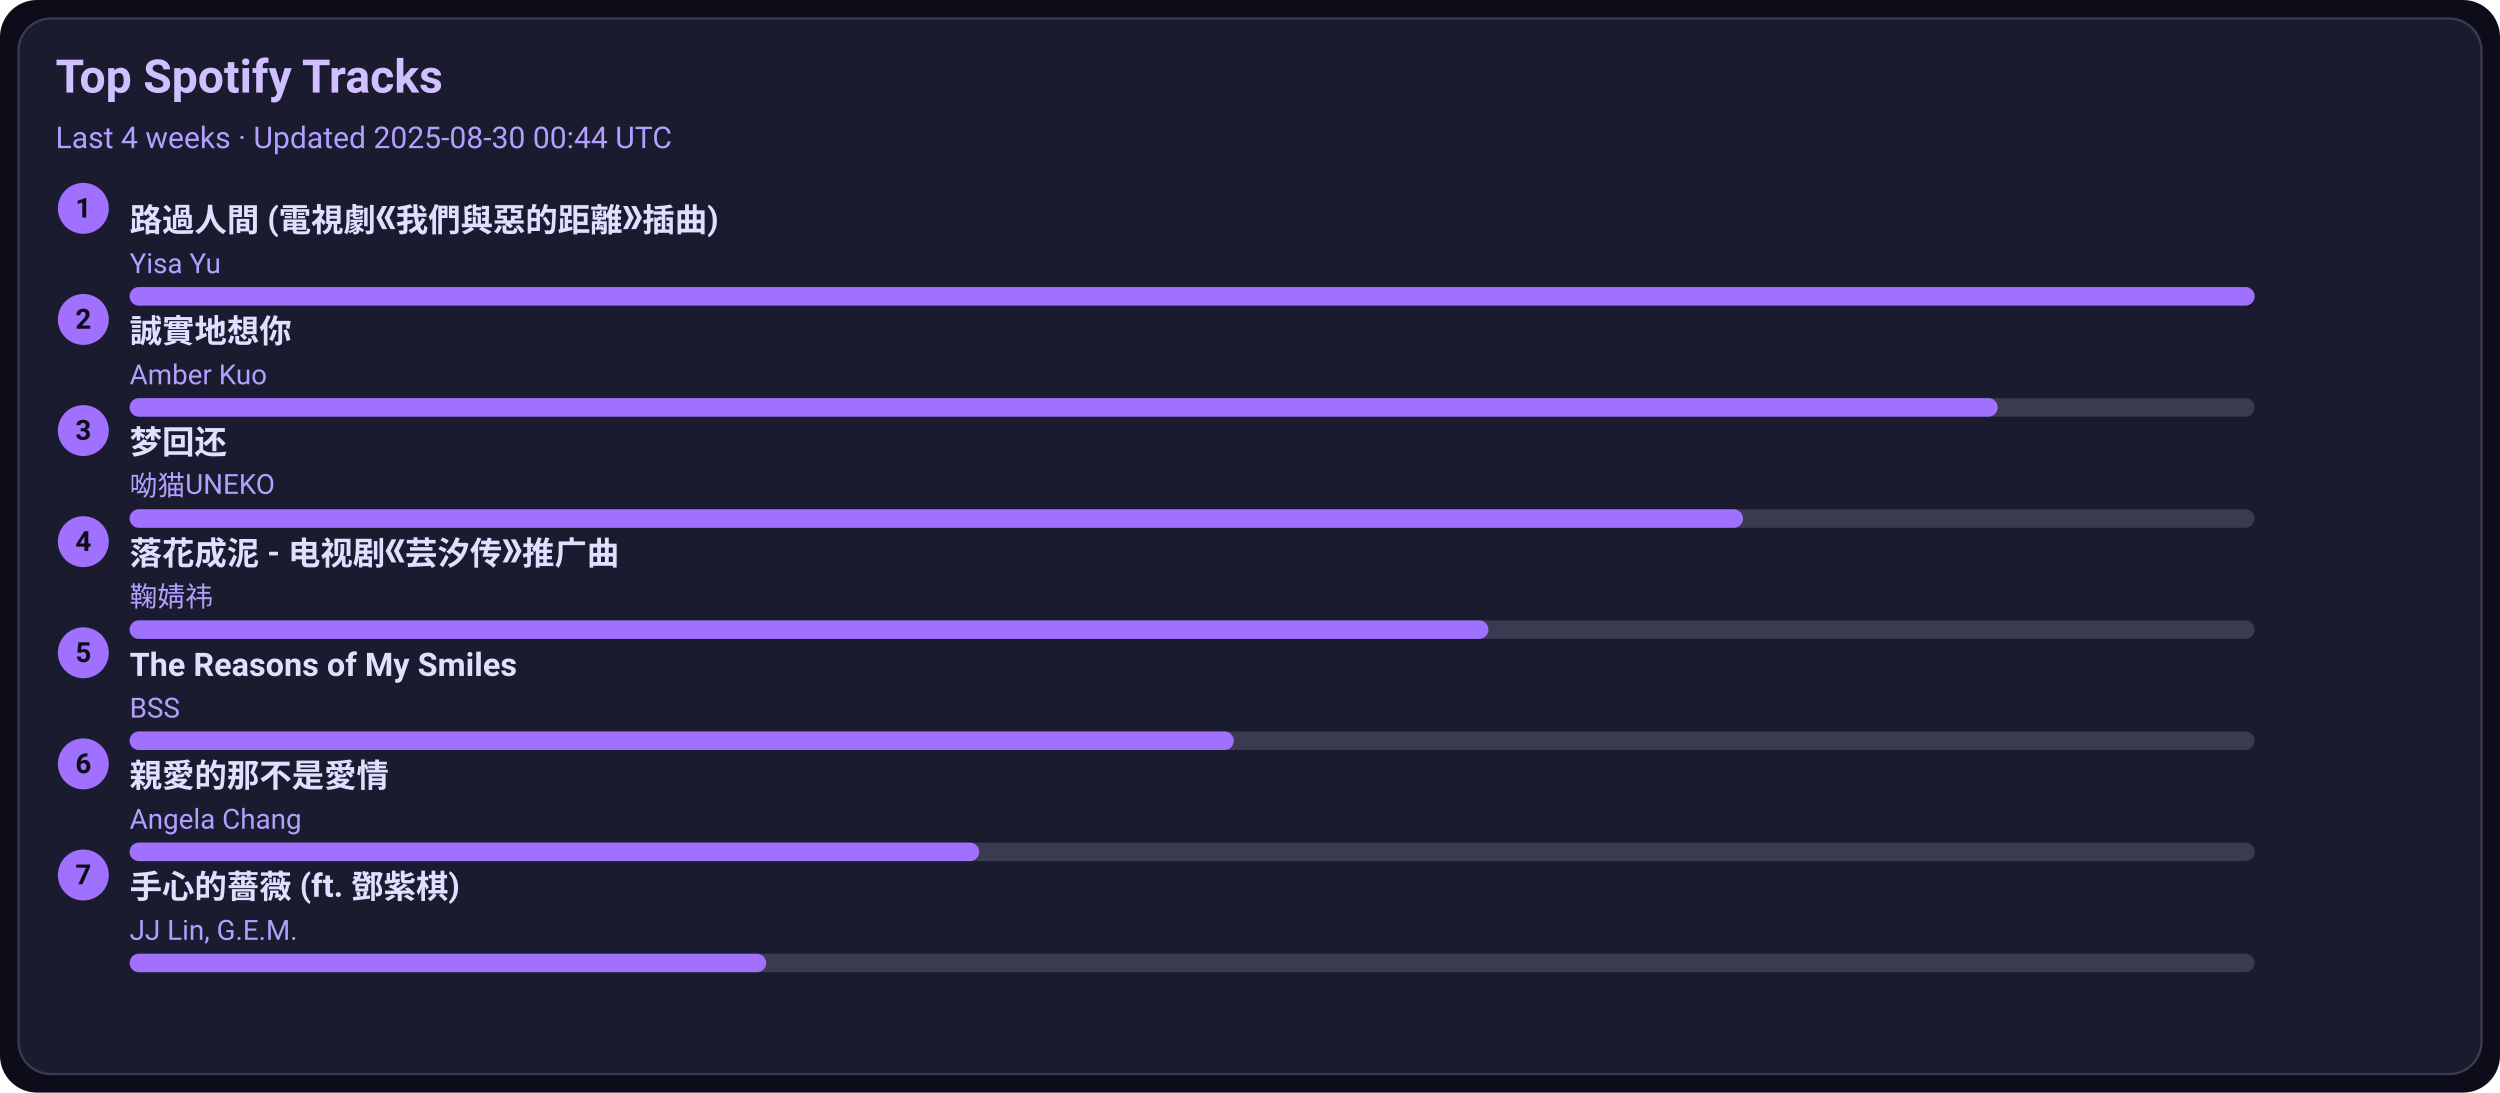
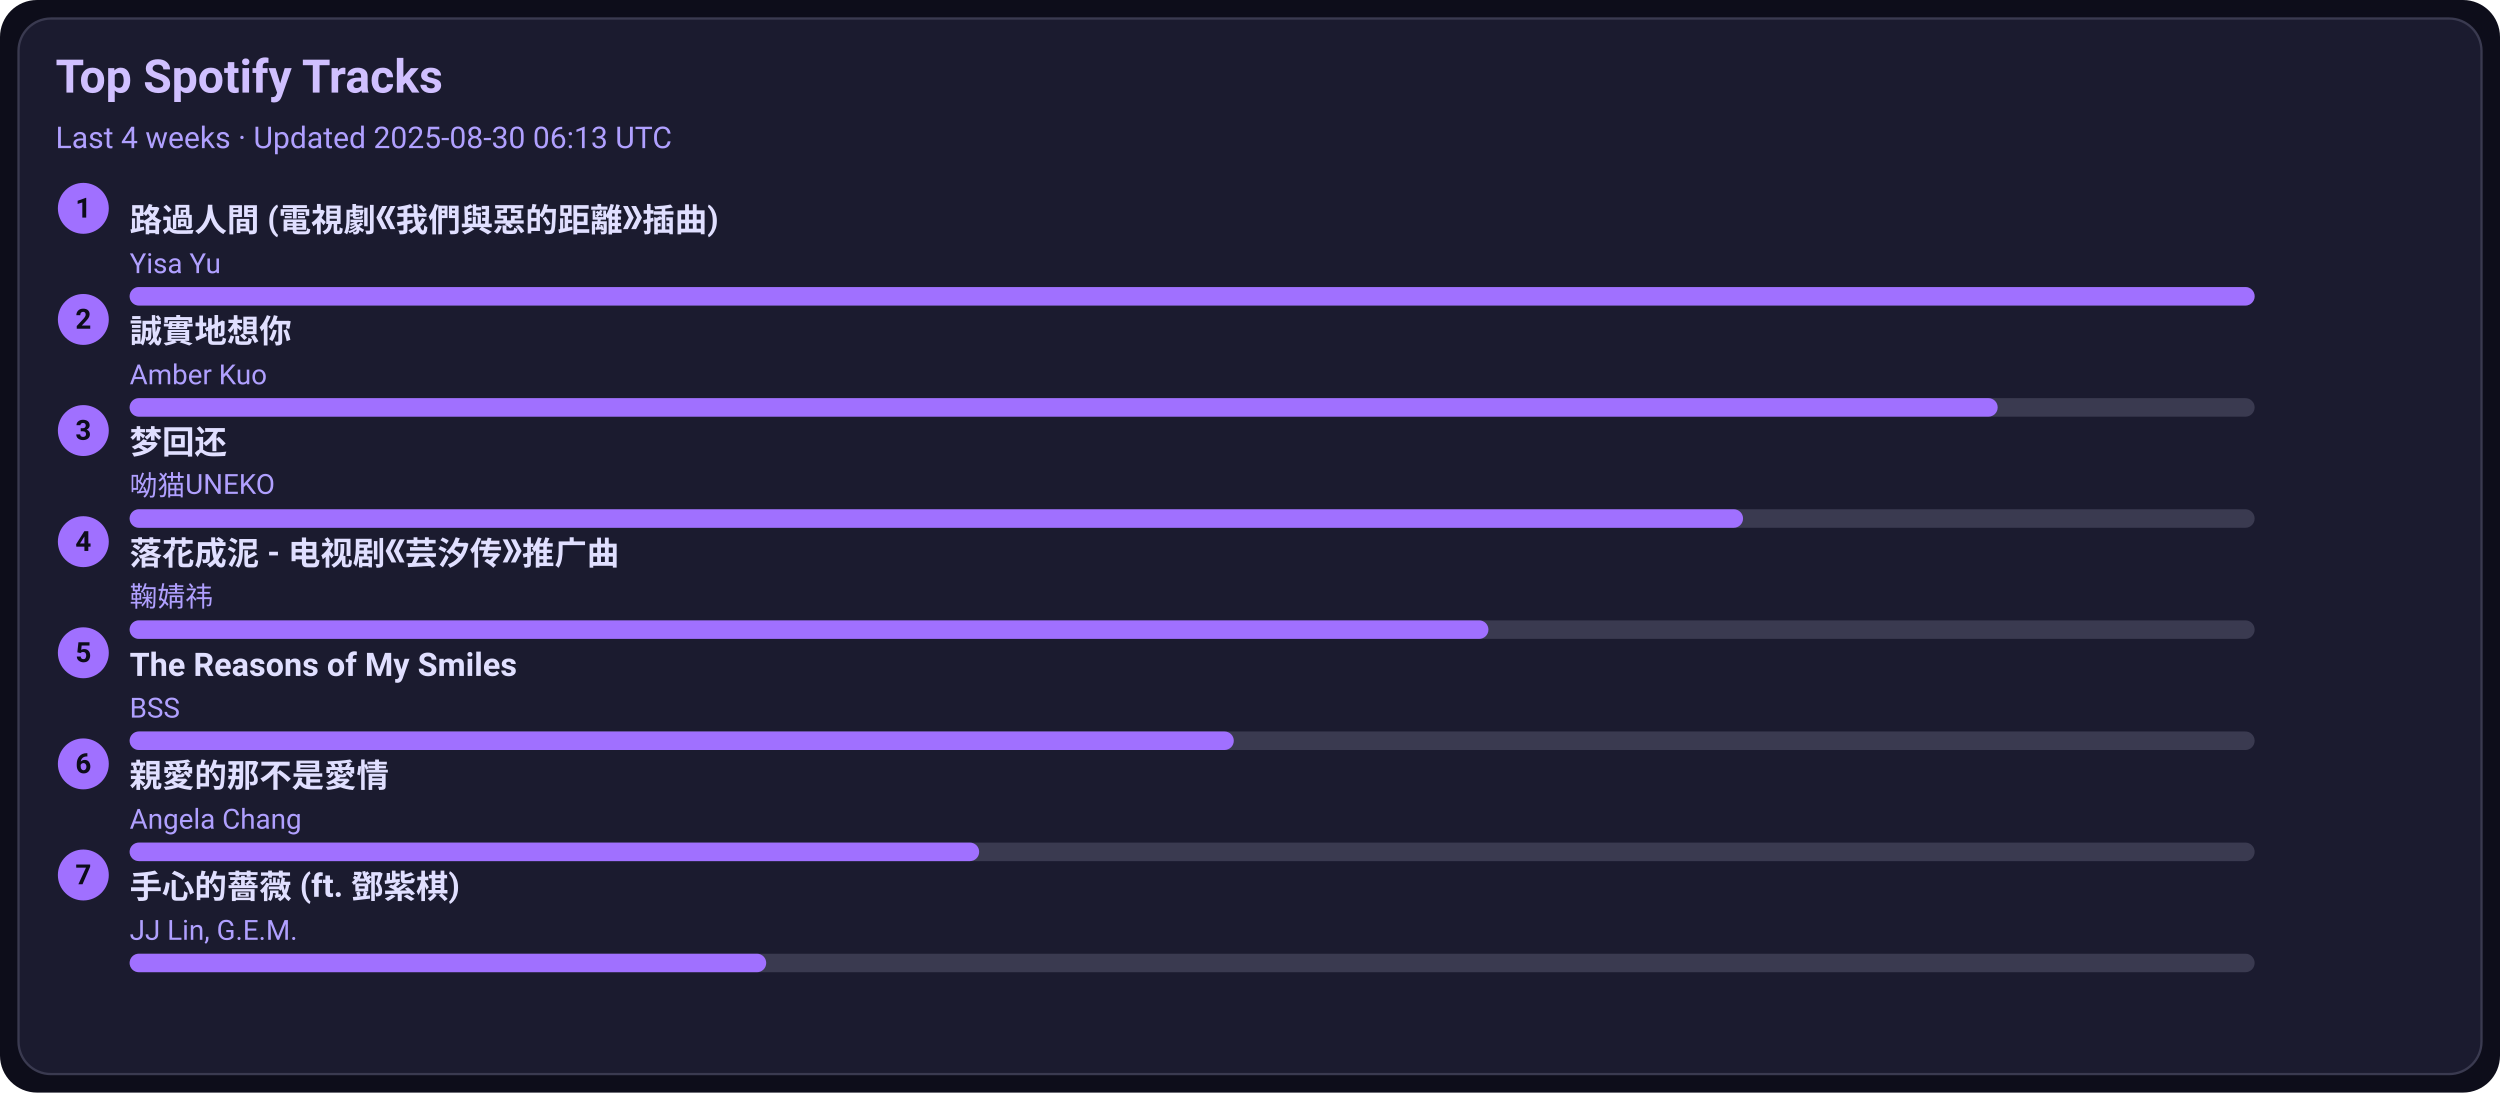
<svg xmlns="http://www.w3.org/2000/svg" width="1080" height="472" viewBox="0 0 1080 472">
  <style>text{font-family:-apple-system,BlinkMacSystemFont,Segoe UI,Roboto,Ubuntu,Helvetica Neue,Arial,Noto Sans,sans-serif}</style>
  <rect width="1080" height="472" rx="16" fill="#0d0d1a" />
  <rect x="8" y="8" width="1064" height="456" rx="14" fill="#1b1b2f" stroke="#3a3a50" />
  <text x="24" y="40" font-size="20" fill="#d0c0ff" font-weight="600">Top Spotify Tracks</text>
-   <text x="24" y="64" font-size="13" fill="#b0a0ff">Last 4 weeks · Updated 2025-08-30 00:44 UTC</text>
+   <text x="24" y="64" font-size="13" fill="#b0a0ff">Last 4 weeks · Updated 2025-08-30 06:13 UTC</text>
  <circle cx="36" cy="90" r="11" fill="#a070ff" />
  <text x="36" y="94" text-anchor="middle" font-size="12" fill="#0d0d1a" font-weight="700">1</text>
  <a href="https://open.spotify.com/track/1ZSleGniKMWNrWvK5cGALO" target="_blank" rel="noopener noreferrer">
    <text x="56" y="100" font-size="14" fill="#e0dfff" font-weight="600">路過人間 (電視劇《我們與惡的距離》插曲)</text>
  </a>
  <text x="56" y="118" font-size="12" fill="#b0a0ff">Yisa Yu</text>
  <rect x="56" y="124" width="918" height="8" rx="4" fill="#3a3a50" />
  <rect x="56" y="124" width="918" height="8" rx="4" fill="#a070ff" />
  <circle cx="36" cy="138" r="11" fill="#a070ff" />
  <text x="36" y="142" text-anchor="middle" font-size="12" fill="#0d0d1a" font-weight="700">2</text>
  <a href="https://open.spotify.com/track/1SPZzj8QzOwZoAGKXMGLGJ" target="_blank" rel="noopener noreferrer">
    <text x="56" y="148" font-size="14" fill="#e0dfff" font-weight="600">誠實地想你</text>
  </a>
  <text x="56" y="166" font-size="12" fill="#b0a0ff">Amber Kuo</text>
  <rect x="56" y="172" width="918" height="8" rx="4" fill="#3a3a50" />
  <rect x="56" y="172" width="807" height="8" rx="4" fill="#a070ff" />
  <circle cx="36" cy="186" r="11" fill="#a070ff" />
  <text x="36" y="190" text-anchor="middle" font-size="12" fill="#0d0d1a" font-weight="700">3</text>
  <a href="https://open.spotify.com/track/6jTK3YxlFysC8g0Ye9tbPK" target="_blank" rel="noopener noreferrer">
    <text x="56" y="196" font-size="14" fill="#e0dfff" font-weight="600">梦回还</text>
  </a>
  <text x="56" y="214" font-size="12" fill="#b0a0ff">呦猫UNEKO</text>
  <rect x="56" y="220" width="918" height="8" rx="4" fill="#3a3a50" />
  <rect x="56" y="220" width="697" height="8" rx="4" fill="#a070ff" />
  <circle cx="36" cy="234" r="11" fill="#a070ff" />
  <text x="36" y="238" text-anchor="middle" font-size="12" fill="#0d0d1a" font-weight="700">4</text>
  <a href="https://open.spotify.com/track/3kOZsJz3crGIWWHeoCNa0O" target="_blank" rel="noopener noreferrer">
    <text x="56" y="244" font-size="14" fill="#e0dfff" font-weight="600">落花成泥 - 电视剧《芸汐传》推广曲</text>
  </a>
  <text x="56" y="262" font-size="12" fill="#b0a0ff">鞠婧祎</text>
  <rect x="56" y="268" width="918" height="8" rx="4" fill="#3a3a50" />
  <rect x="56" y="268" width="587" height="8" rx="4" fill="#a070ff" />
  <circle cx="36" cy="282" r="11" fill="#a070ff" />
  <text x="36" y="286" text-anchor="middle" font-size="12" fill="#0d0d1a" font-weight="700">5</text>
  <a href="https://open.spotify.com/track/1amowbJ9HHFFSFdg2ubM7G" target="_blank" rel="noopener noreferrer">
    <text x="56" y="292" font-size="14" fill="#e0dfff" font-weight="600">The Reasons of My Smiles</text>
  </a>
  <text x="56" y="310" font-size="12" fill="#b0a0ff">BSS</text>
  <rect x="56" y="316" width="918" height="8" rx="4" fill="#3a3a50" />
  <rect x="56" y="316" width="477" height="8" rx="4" fill="#a070ff" />
  <circle cx="36" cy="330" r="11" fill="#a070ff" />
  <text x="36" y="334" text-anchor="middle" font-size="12" fill="#0d0d1a" font-weight="700">6</text>
  <a href="https://open.spotify.com/track/1MAv2SJPGVVDHyFlhflmYR" target="_blank" rel="noopener noreferrer">
    <text x="56" y="340" font-size="14" fill="#e0dfff" font-weight="600">親愛的那不是愛情</text>
  </a>
  <text x="56" y="358" font-size="12" fill="#b0a0ff">Angela Chang</text>
  <rect x="56" y="364" width="918" height="8" rx="4" fill="#3a3a50" />
  <rect x="56" y="364" width="367" height="8" rx="4" fill="#a070ff" />
  <circle cx="36" cy="378" r="11" fill="#a070ff" />
  <text x="36" y="382" text-anchor="middle" font-size="12" fill="#0d0d1a" font-weight="700">7</text>
  <a href="https://open.spotify.com/track/0w0u6SaUF3mtxMX0Dohnud" target="_blank" rel="noopener noreferrer">
    <text x="56" y="388" font-size="14" fill="#e0dfff" font-weight="600">手心的薔薇 (ft. 鄧紫棋)</text>
  </a>
  <text x="56" y="406" font-size="12" fill="#b0a0ff">JJ Lin, G.E.M.</text>
  <rect x="56" y="412" width="918" height="8" rx="4" fill="#3a3a50" />
  <rect x="56" y="412" width="275" height="8" rx="4" fill="#a070ff" />
</svg>
